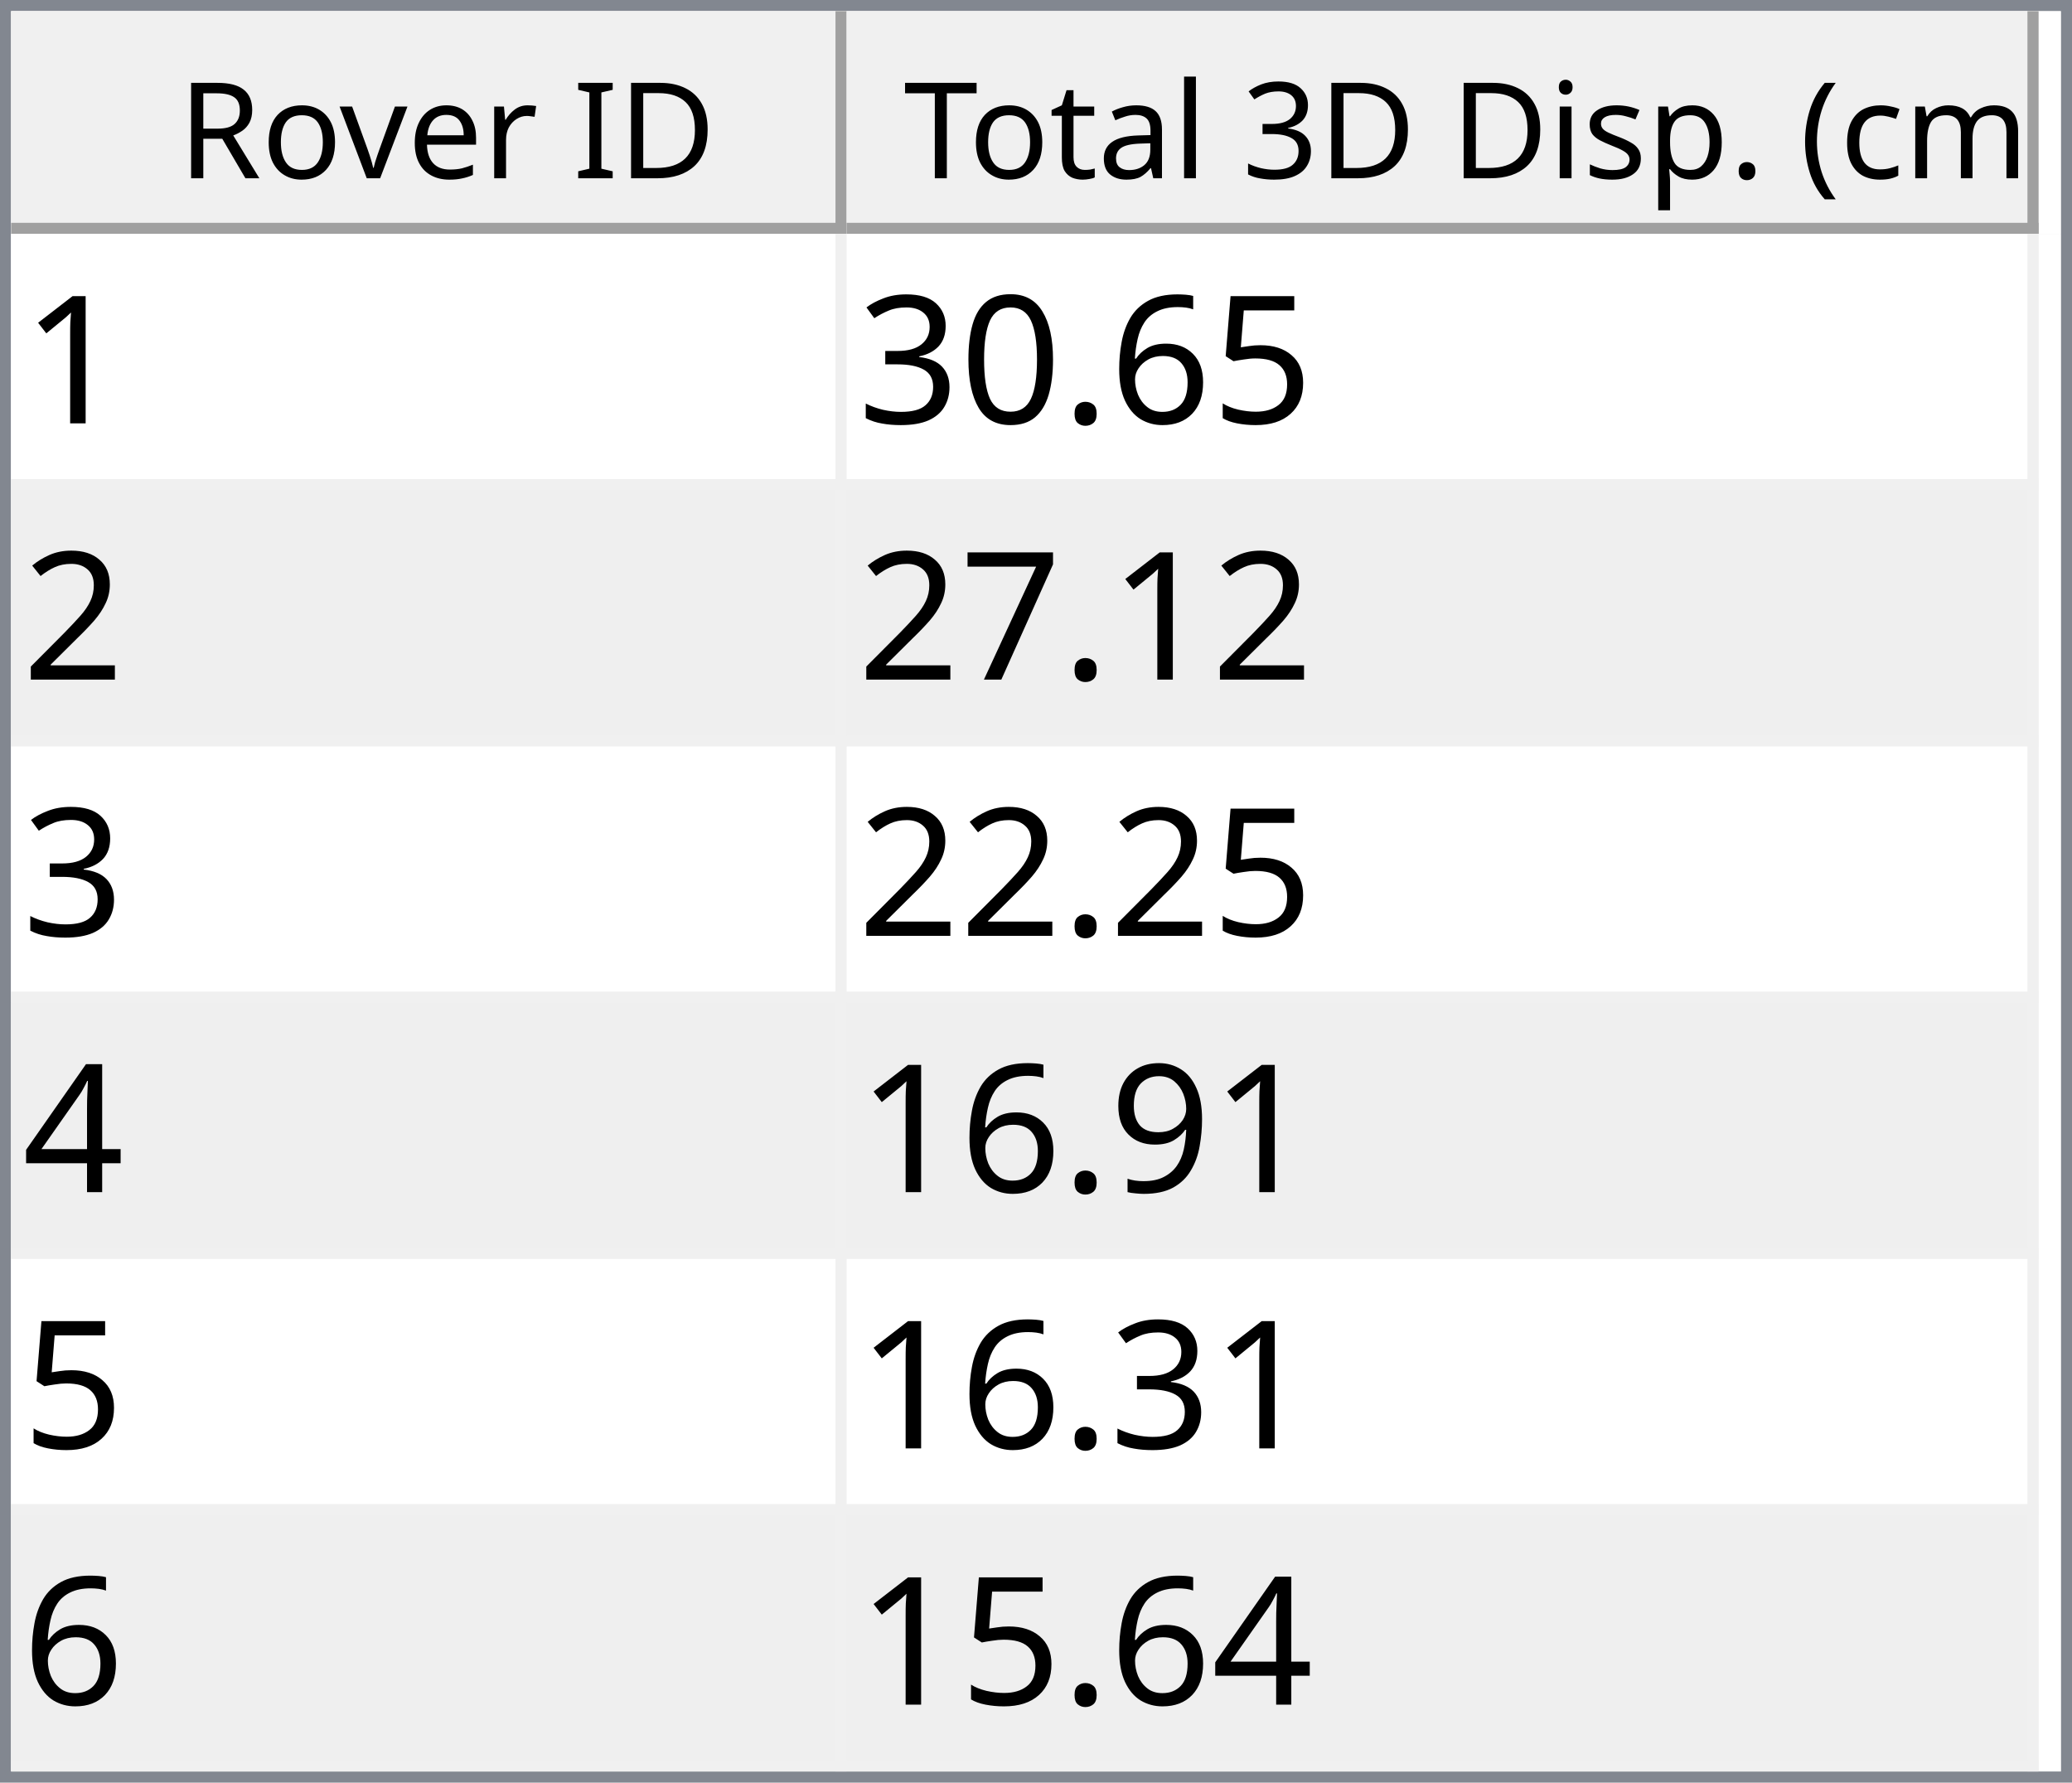
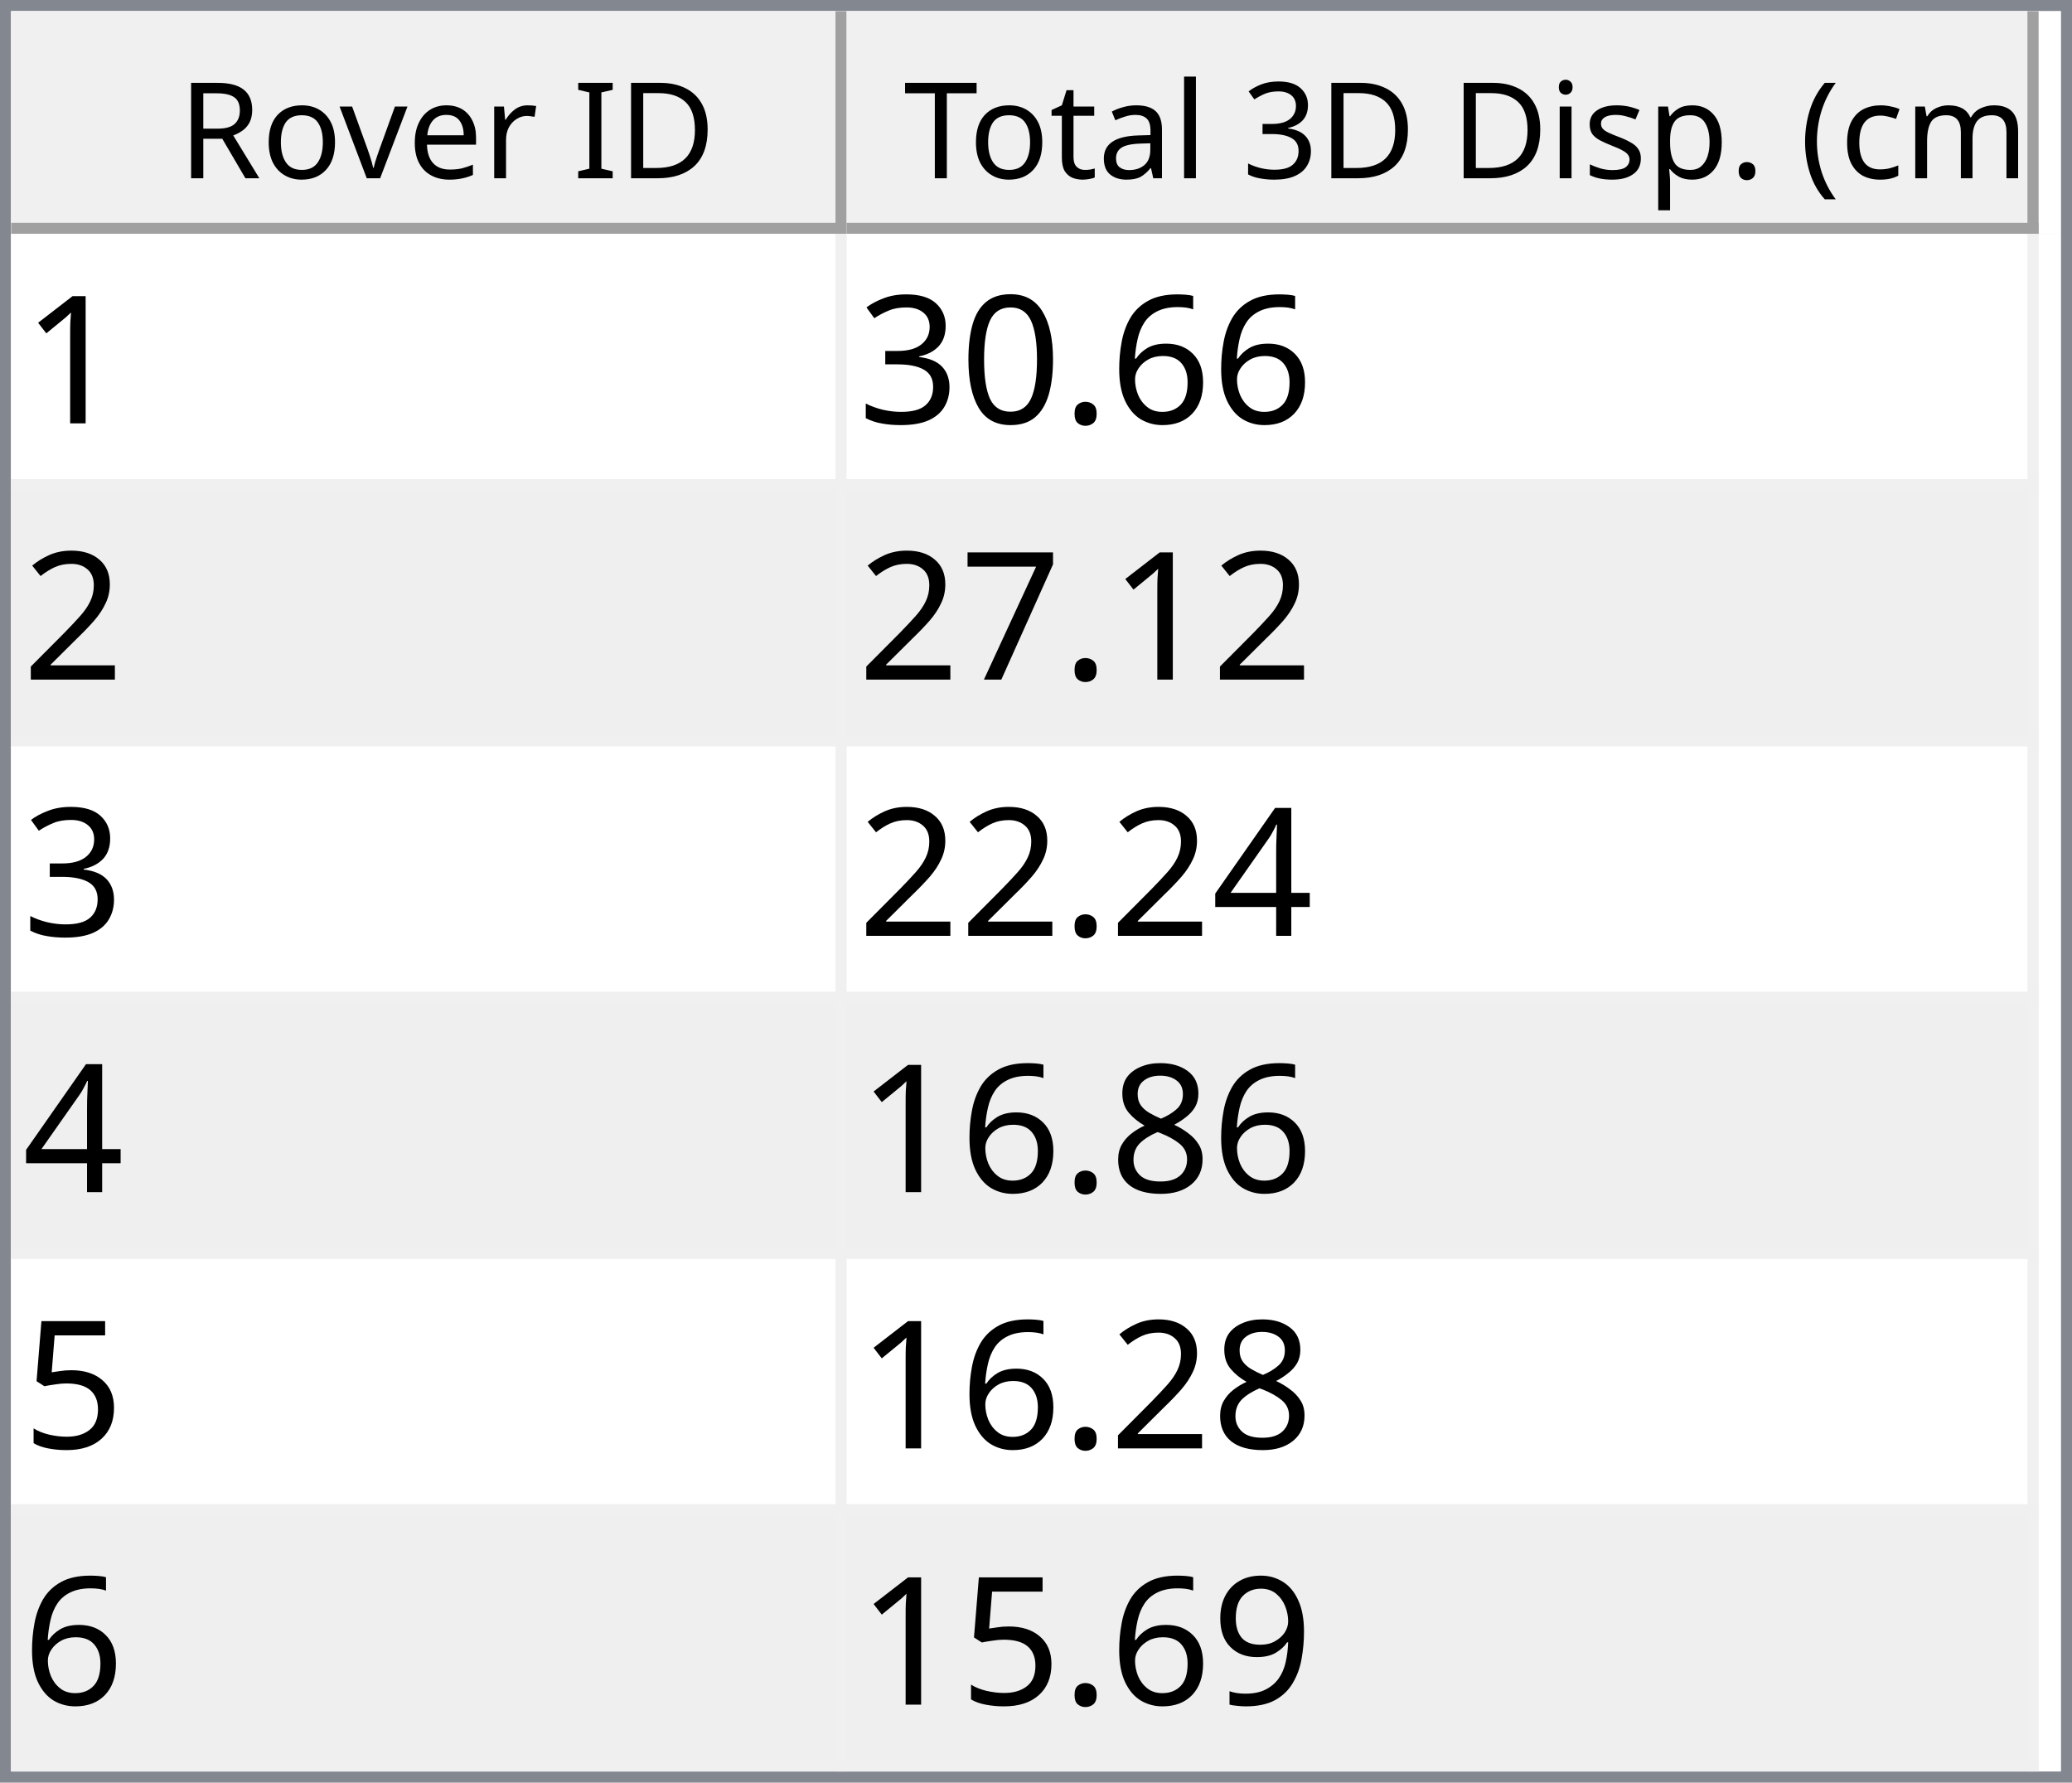
<svg xmlns="http://www.w3.org/2000/svg" style="fill-opacity:1; color-rendering:auto; color-interpolation:auto; text-rendering:auto; stroke:black; stroke-linecap:square; stroke-miterlimit:10; shape-rendering:auto; stroke-opacity:1; fill:black; stroke-dasharray:none; font-weight:normal; stroke-width:1; font-family:'Dialog'; font-style:normal; stroke-linejoin:miter; font-size:12px; stroke-dashoffset:0; image-rendering:auto;" width="186" height="160">
  <defs id="genericDefs" />
  <g>
    <defs id="defs1">
      <clipPath clipPathUnits="userSpaceOnUse" id="clipPath1">
        <path d="M0 0 L186 0 L186 160 L0 160 L0 0 Z" />
      </clipPath>
      <clipPath clipPathUnits="userSpaceOnUse" id="clipPath2">
        <path d="M0 0 L0 160 L186 160 L186 0 Z" />
      </clipPath>
      <clipPath clipPathUnits="userSpaceOnUse" id="clipPath3">
        <path d="M0 0 L0 20 L184 20 L184 0 Z" />
      </clipPath>
      <clipPath clipPathUnits="userSpaceOnUse" id="clipPath4">
        <path d="M0 0 L0 20 L75 20 L75 0 Z" />
      </clipPath>
      <clipPath clipPathUnits="userSpaceOnUse" id="clipPath5">
        <path d="M1 1 L1 19 L74 19 L74 1 Z" />
      </clipPath>
      <clipPath clipPathUnits="userSpaceOnUse" id="clipPath6">
        <path d="M0 0 L0 18 L73 18 L73 0 Z" />
      </clipPath>
      <clipPath clipPathUnits="userSpaceOnUse" id="clipPath7">
        <path d="M-0.5 -0.5 L-0.5 19.5 L74.5 19.5 L74.5 -0.5 Z" />
      </clipPath>
      <clipPath clipPathUnits="userSpaceOnUse" id="clipPath8">
        <path d="M0 0 L0 20 L107 20 L107 0 Z" />
      </clipPath>
      <clipPath clipPathUnits="userSpaceOnUse" id="clipPath9">
        <path d="M1 1 L1 19 L106 19 L106 1 Z" />
      </clipPath>
      <clipPath clipPathUnits="userSpaceOnUse" id="clipPath10">
        <path d="M0 0 L0 18 L105 18 L105 0 Z" />
      </clipPath>
      <clipPath clipPathUnits="userSpaceOnUse" id="clipPath11">
        <path d="M-0.5 -0.5 L-0.5 19.5 L106.5 19.5 L106.5 -0.5 Z" />
      </clipPath>
      <clipPath clipPathUnits="userSpaceOnUse" id="clipPath12">
        <path d="M0 0 L0 138 L184 138 L184 0 Z" />
      </clipPath>
      <clipPath clipPathUnits="userSpaceOnUse" id="clipPath13">
        <path d="M0 0 L0 138 L182 138 L182 0 Z" />
      </clipPath>
      <clipPath clipPathUnits="userSpaceOnUse" id="clipPath14">
        <path d="M-0.5 -0.5 L-0.5 137.5 L181.5 137.5 L181.5 -0.5 Z" />
      </clipPath>
      <clipPath clipPathUnits="userSpaceOnUse" id="clipPath15">
        <path d="M0 0 L0 22 L74 22 L74 0 Z" />
      </clipPath>
      <clipPath clipPathUnits="userSpaceOnUse" id="clipPath16">
        <path d="M0 0 L0 22 L106 22 L106 0 Z" />
      </clipPath>
      <font horiz-adv-x="64.551" id="font1">
        <font-face ascent="107.91" descent="25.098" units-per-em="100" style="font-style:normal; font-family:Segoe UI; font-weight:normal;" />
        <missing-glyph horiz-adv-x="64.551" d="M8.109 0 L8.109 68.266 L56.453 68.266 L56.453 0 L8.109 0 ZM15.328 7.234 L49.219 7.234 L49.219 61.031 L15.328 61.031 L15.328 7.234 Z" />
        <glyph unicode="D" horiz-adv-x="70.117" d="M9.188 0 L9.188 70.016 L28.516 70.016 Q65.531 70.016 65.531 35.891 Q65.531 19.672 55.25 9.836 Q44.969 0 27.734 0 L9.188 0 ZM17.391 62.594 L17.391 7.422 L27.828 7.422 Q41.609 7.422 49.273 14.797 Q56.938 22.172 56.938 35.688 Q56.938 62.594 28.328 62.594 L17.391 62.594 Z" />
        <glyph unicode="I" horiz-adv-x="26.611" d="M17.391 0 L9.188 0 L9.188 70.016 L17.391 70.016 L17.391 0 Z" />
        <glyph unicode=" " horiz-adv-x="27.393" d="" />
        <glyph unicode="r" horiz-adv-x="34.766" d="M34.188 41.891 Q32.078 43.5 28.125 43.5 Q23 43.5 19.555 38.672 Q16.109 33.844 16.109 25.484 L16.109 0 L8.109 0 L8.109 50 L16.109 50 L16.109 39.703 L16.312 39.703 Q18.016 44.969 21.531 47.922 Q25.047 50.875 29.391 50.875 Q32.516 50.875 34.188 50.203 L34.188 41.891 Z" />
        <glyph unicode="e" horiz-adv-x="52.295" d="M48.297 23 L12.984 23 Q13.188 14.656 17.484 10.109 Q21.781 5.562 29.297 5.562 Q37.75 5.562 44.828 11.141 L44.828 3.609 Q38.234 -1.172 27.391 -1.172 Q16.797 -1.172 10.742 5.641 Q4.688 12.453 4.688 24.812 Q4.688 36.469 11.305 43.82 Q17.922 51.172 27.734 51.172 Q37.547 51.172 42.922 44.828 Q48.297 38.484 48.297 27.203 L48.297 23 ZM40.094 29.781 Q40.047 36.719 36.75 40.578 Q33.453 44.438 27.594 44.438 Q21.922 44.438 17.969 40.383 Q14.016 36.328 13.094 29.781 L40.094 29.781 Z" />
        <glyph unicode="v" horiz-adv-x="47.9" d="M47.406 50 L27.484 0 L19.625 0 L0.688 50 L9.469 50 L22.172 13.672 Q23.578 9.672 23.922 6.688 L24.125 6.688 Q24.609 10.453 25.688 13.484 L38.969 50 L47.406 50 Z" />
        <glyph unicode="o" horiz-adv-x="58.594" d="M29 -1.172 Q17.922 -1.172 11.305 5.836 Q4.688 12.844 4.688 24.422 Q4.688 37.016 11.57 44.094 Q18.453 51.172 30.172 51.172 Q41.359 51.172 47.633 44.289 Q53.906 37.406 53.906 25.203 Q53.906 13.234 47.141 6.031 Q40.375 -1.172 29 -1.172 ZM29.594 44.438 Q21.875 44.438 17.383 39.188 Q12.891 33.938 12.891 24.703 Q12.891 15.828 17.43 10.695 Q21.969 5.562 29.594 5.562 Q37.359 5.562 41.531 10.594 Q45.703 15.625 45.703 24.906 Q45.703 34.281 41.531 39.359 Q37.359 44.438 29.594 44.438 Z" />
        <glyph unicode="R" horiz-adv-x="59.814" d="M59.375 0 L49.609 0 L37.891 19.625 Q36.281 22.359 34.766 24.289 Q33.25 26.219 31.664 27.438 Q30.078 28.656 28.25 29.219 Q26.422 29.781 24.125 29.781 L17.391 29.781 L17.391 0 L9.188 0 L9.188 70.016 L30.078 70.016 Q34.672 70.016 38.555 68.867 Q42.438 67.719 45.289 65.375 Q48.141 63.031 49.758 59.547 Q51.375 56.062 51.375 51.375 Q51.375 47.703 50.273 44.656 Q49.172 41.609 47.148 39.211 Q45.125 36.812 42.266 35.133 Q39.406 33.453 35.844 32.516 L35.844 32.328 Q37.594 31.547 38.891 30.547 Q40.188 29.547 41.359 28.18 Q42.531 26.812 43.68 25.078 Q44.828 23.344 46.234 21.047 L59.375 0 ZM17.391 62.594 L17.391 37.203 L28.516 37.203 Q31.594 37.203 34.203 38.133 Q36.812 39.062 38.719 40.797 Q40.625 42.531 41.703 45.047 Q42.781 47.562 42.781 50.688 Q42.781 56.297 39.141 59.445 Q35.5 62.594 28.609 62.594 L17.391 62.594 Z" />
        <glyph unicode=")" horiz-adv-x="30.176" d="M8.297 -15.922 L1.172 -15.922 Q16.406 2.344 16.406 26.812 Q16.406 51.469 1.078 70.016 L8.297 70.016 Q23.531 52.156 23.531 26.703 Q23.531 1.375 8.297 -15.922 Z" />
        <glyph unicode="m" horiz-adv-x="86.133" d="M79.109 0 L71.094 0 L71.094 28.719 Q71.094 37.016 68.531 40.727 Q65.969 44.438 59.906 44.438 Q54.781 44.438 51.195 39.75 Q47.609 35.062 47.609 28.516 L47.609 0 L39.594 0 L39.594 29.688 Q39.594 44.438 28.219 44.438 Q22.953 44.438 19.531 40.016 Q16.109 35.594 16.109 28.516 L16.109 0 L8.109 0 L8.109 50 L16.109 50 L16.109 42.094 L16.312 42.094 Q21.625 51.172 31.844 51.172 Q36.969 51.172 40.773 48.312 Q44.578 45.453 46 40.828 Q51.562 51.172 62.594 51.172 Q79.109 51.172 79.109 30.812 L79.109 0 Z" />
        <glyph unicode="c" horiz-adv-x="46.191" d="M42.188 2.297 Q36.422 -1.172 28.516 -1.172 Q17.828 -1.172 11.258 5.789 Q4.688 12.75 4.688 23.828 Q4.688 36.188 11.766 43.68 Q18.844 51.172 30.672 51.172 Q37.25 51.172 42.281 48.734 L42.281 40.531 Q36.719 44.438 30.375 44.438 Q22.703 44.438 17.797 38.945 Q12.891 33.453 12.891 24.516 Q12.891 15.719 17.508 10.641 Q22.125 5.562 29.891 5.562 Q36.422 5.562 42.188 9.906 L42.188 2.297 Z" />
        <glyph unicode="(" horiz-adv-x="30.176" d="M29.109 -15.922 L21.969 -15.922 Q6.844 1.375 6.844 26.703 Q6.844 52.156 21.969 70.016 L29.203 70.016 Q13.875 51.469 13.875 26.812 Q13.875 2.344 29.109 -15.922 Z" />
        <glyph unicode="." horiz-adv-x="21.68" d="M10.891 -1.078 Q8.641 -1.078 7.055 0.539 Q5.469 2.156 5.469 4.391 Q5.469 6.641 7.055 8.273 Q8.641 9.906 10.891 9.906 Q13.188 9.906 14.797 8.273 Q16.406 6.641 16.406 4.391 Q16.406 2.156 14.797 0.539 Q13.188 -1.078 10.891 -1.078 Z" />
        <glyph unicode="p" horiz-adv-x="58.789" d="M16.312 7.234 L16.109 7.234 L16.109 -23 L8.109 -23 L8.109 50 L16.109 50 L16.109 41.219 L16.312 41.219 Q22.219 51.172 33.594 51.172 Q43.266 51.172 48.688 44.461 Q54.109 37.75 54.109 26.469 Q54.109 13.922 48 6.375 Q41.891 -1.172 31.297 -1.172 Q21.578 -1.172 16.312 7.234 ZM16.109 27.391 L16.109 20.406 Q16.109 14.203 20.141 9.883 Q24.172 5.562 30.375 5.562 Q37.641 5.562 41.773 11.133 Q45.906 16.703 45.906 26.609 Q45.906 34.969 42.047 39.703 Q38.188 44.438 31.594 44.438 Q24.609 44.438 20.359 39.578 Q16.109 34.719 16.109 27.391 Z" />
        <glyph unicode="s" horiz-adv-x="42.432" d="M5.078 1.812 L5.078 10.406 Q11.625 5.562 19.484 5.562 Q30.031 5.562 30.031 12.594 Q30.031 14.594 29.125 15.992 Q28.219 17.391 26.68 18.461 Q25.141 19.531 23.07 20.383 Q21 21.234 18.609 22.172 Q15.281 23.484 12.766 24.828 Q10.25 26.172 8.57 27.859 Q6.891 29.547 6.031 31.695 Q5.172 33.844 5.172 36.719 Q5.172 40.234 6.789 42.945 Q8.406 45.656 11.086 47.484 Q13.766 49.312 17.211 50.242 Q20.656 51.172 24.312 51.172 Q30.812 51.172 35.938 48.922 L35.938 40.828 Q30.422 44.438 23.25 44.438 Q21 44.438 19.195 43.922 Q17.391 43.406 16.094 42.477 Q14.797 41.547 14.086 40.258 Q13.375 38.969 13.375 37.406 Q13.375 35.453 14.086 34.133 Q14.797 32.812 16.164 31.789 Q17.531 30.766 19.484 29.938 Q21.438 29.109 23.922 28.125 Q27.25 26.859 29.883 25.516 Q32.516 24.172 34.375 22.484 Q36.234 20.797 37.234 18.602 Q38.234 16.406 38.234 13.375 Q38.234 9.672 36.602 6.938 Q34.969 4.203 32.234 2.398 Q29.5 0.594 25.93 -0.289 Q22.359 -1.172 18.453 -1.172 Q10.75 -1.172 5.078 1.812 Z" />
        <glyph unicode="i" horiz-adv-x="24.219" d="M12.203 62.703 Q10.062 62.703 8.547 64.164 Q7.031 65.625 7.031 67.875 Q7.031 70.125 8.547 71.609 Q10.062 73.094 12.203 73.094 Q14.406 73.094 15.945 71.609 Q17.484 70.125 17.484 67.875 Q17.484 65.719 15.945 64.211 Q14.406 62.703 12.203 62.703 ZM16.109 0 L8.109 0 L8.109 50 L16.109 50 L16.109 0 Z" />
        <glyph unicode="3" horiz-adv-x="53.906" d="M46.531 19.828 Q46.531 15.094 44.75 11.211 Q42.969 7.328 39.719 4.57 Q36.469 1.812 31.93 0.297 Q27.391 -1.219 21.922 -1.219 Q11.922 -1.219 6 2.594 L6 11.188 Q13.094 5.609 22.219 5.609 Q25.875 5.609 28.828 6.539 Q31.781 7.469 33.906 9.227 Q36.031 10.984 37.18 13.477 Q38.328 15.969 38.328 19.094 Q38.328 32.812 18.797 32.812 L12.984 32.812 L12.984 39.594 L18.5 39.594 Q35.797 39.594 35.797 52.484 Q35.797 64.406 22.609 64.406 Q15.188 64.406 8.688 59.422 L8.688 67.188 Q15.375 71.188 24.609 71.188 Q29 71.188 32.57 69.969 Q36.141 68.75 38.68 66.555 Q41.219 64.359 42.609 61.281 Q44 58.203 44 54.5 Q44 40.672 30.031 36.719 L30.031 36.531 Q33.594 36.141 36.625 34.797 Q39.656 33.453 41.852 31.305 Q44.047 29.156 45.289 26.25 Q46.531 23.344 46.531 19.828 Z" />
        <glyph unicode="l" horiz-adv-x="24.219" d="M16.109 0 L8.109 0 L8.109 74.031 L16.109 74.031 L16.109 0 Z" />
        <glyph unicode="a" horiz-adv-x="50.879" d="M43.891 0 L35.891 0 L35.891 7.812 L35.688 7.812 Q30.469 -1.172 20.312 -1.172 Q12.844 -1.172 8.617 2.781 Q4.391 6.734 4.391 13.281 Q4.391 27.297 20.906 29.594 L35.891 31.688 Q35.891 44.438 25.594 44.438 Q16.547 44.438 9.281 38.281 L9.281 46.484 Q16.656 51.172 26.266 51.172 Q43.891 51.172 43.891 32.516 L43.891 0 ZM35.891 25.297 L23.828 23.641 Q18.266 22.859 15.43 20.875 Q12.594 18.891 12.594 13.875 Q12.594 10.203 15.211 7.883 Q17.828 5.562 22.172 5.562 Q28.125 5.562 32.008 9.742 Q35.891 13.922 35.891 20.312 L35.891 25.297 Z" />
        <glyph unicode="t" horiz-adv-x="33.887" d="M31.297 0.484 Q28.469 -1.078 23.828 -1.078 Q10.688 -1.078 10.688 13.578 L10.688 43.172 L2.094 43.172 L2.094 50 L10.688 50 L10.688 62.203 L18.703 64.797 L18.703 50 L31.297 50 L31.297 43.172 L18.703 43.172 L18.703 14.984 Q18.703 9.969 20.414 7.82 Q22.125 5.672 26.078 5.672 Q29.109 5.672 31.297 7.328 L31.297 0.484 Z" />
        <glyph unicode="T" horiz-adv-x="52.393" d="M50.594 62.594 L30.375 62.594 L30.375 0 L22.172 0 L22.172 62.594 L2 62.594 L2 70.016 L50.594 70.016 L50.594 62.594 Z" />
      </font>
      <font horiz-adv-x="75.0" id="font2">
        <font-face ascent="100.537" descent="21.973" units-per-em="100" style="font-style:normal; font-family:sans-serif; font-weight:normal;" />
        <missing-glyph horiz-adv-x="75.0" d="M12.5 0 L12.5 62.5 L62.5 62.5 L62.5 0 L12.5 0 ZM14.062 1.562 L60.938 1.562 L60.938 60.938 L14.062 60.938 L14.062 1.562 Z" />
        <glyph unicode="1" horiz-adv-x="55.615" d="M37.25 0 L28.469 0 L28.469 56 Q25.297 52.984 20.141 49.953 Q14.984 46.922 10.891 45.406 L10.891 53.906 Q18.266 57.375 23.781 62.305 Q29.297 67.234 31.594 71.875 L37.25 71.875 L37.25 0 Z" />
-         <glyph unicode="5" horiz-adv-x="55.615" d="M4.156 18.75 L13.375 19.531 Q14.406 12.797 18.141 9.398 Q21.875 6 27.156 6 Q33.5 6 37.891 10.789 Q42.281 15.578 42.281 23.484 Q42.281 31 38.062 35.352 Q33.844 39.703 27 39.703 Q22.75 39.703 19.336 37.773 Q15.922 35.844 13.969 32.766 L5.719 33.844 L12.641 70.609 L48.25 70.609 L48.25 62.203 L19.672 62.203 L15.828 42.969 Q22.266 47.469 29.344 47.469 Q38.719 47.469 45.164 40.969 Q51.609 34.469 51.609 24.266 Q51.609 14.547 45.953 7.469 Q39.062 -1.219 27.156 -1.219 Q17.391 -1.219 11.211 4.25 Q5.031 9.719 4.156 18.75 Z" />
        <glyph unicode="6" horiz-adv-x="55.615" d="M49.75 54.047 L41.016 53.375 Q39.844 58.547 37.703 60.891 Q34.125 64.656 28.906 64.656 Q24.703 64.656 21.531 62.312 Q17.391 59.281 14.992 53.469 Q12.594 47.656 12.5 36.922 Q15.672 41.75 20.266 44.094 Q24.859 46.438 29.891 46.438 Q38.672 46.438 44.852 39.969 Q51.031 33.5 51.031 23.25 Q51.031 16.5 48.125 10.719 Q45.219 4.938 40.141 1.859 Q35.062 -1.219 28.609 -1.219 Q17.625 -1.219 10.695 6.859 Q3.766 14.938 3.766 33.5 Q3.766 54.25 11.422 63.672 Q18.109 71.875 29.438 71.875 Q37.891 71.875 43.289 67.141 Q48.688 62.406 49.75 54.047 ZM13.875 23.188 Q13.875 18.656 15.797 14.508 Q17.719 10.359 21.188 8.18 Q24.656 6 28.469 6 Q34.031 6 38.039 10.492 Q42.047 14.984 42.047 22.703 Q42.047 30.125 38.086 34.398 Q34.125 38.672 28.125 38.672 Q22.172 38.672 18.023 34.398 Q13.875 30.125 13.875 23.188 Z" />
        <glyph unicode="." horiz-adv-x="27.783" d="M9.078 0 L9.078 10.016 L19.094 10.016 L19.094 0 L9.078 0 Z" />
        <glyph unicode="0" horiz-adv-x="55.615" d="M4.156 35.297 Q4.156 48 6.766 55.742 Q9.375 63.484 14.523 67.68 Q19.672 71.875 27.484 71.875 Q33.25 71.875 37.594 69.555 Q41.938 67.234 44.773 62.867 Q47.609 58.5 49.219 52.227 Q50.828 45.953 50.828 35.297 Q50.828 22.703 48.242 14.969 Q45.656 7.234 40.508 3.008 Q35.359 -1.219 27.484 -1.219 Q17.141 -1.219 11.234 6.203 Q4.156 15.141 4.156 35.297 ZM13.188 35.297 Q13.188 17.672 17.312 11.836 Q21.438 6 27.484 6 Q33.547 6 37.672 11.859 Q41.797 17.719 41.797 35.297 Q41.797 52.984 37.672 58.789 Q33.547 64.594 27.391 64.594 Q21.344 64.594 17.719 59.469 Q13.188 52.938 13.188 35.297 Z" />
        <glyph unicode="3" horiz-adv-x="55.615" d="M4.203 18.891 L12.984 20.062 Q14.5 12.594 18.141 9.297 Q21.781 6 27 6 Q33.203 6 37.477 10.297 Q41.75 14.594 41.75 20.953 Q41.75 27 37.797 30.93 Q33.844 34.859 27.734 34.859 Q25.25 34.859 21.531 33.891 L22.516 41.609 Q23.391 41.5 23.922 41.5 Q29.547 41.5 34.039 44.43 Q38.531 47.359 38.531 53.469 Q38.531 58.297 35.258 61.477 Q31.984 64.656 26.812 64.656 Q21.688 64.656 18.266 61.43 Q14.844 58.203 13.875 51.766 L5.078 53.328 Q6.688 62.156 12.398 67.016 Q18.109 71.875 26.609 71.875 Q32.469 71.875 37.398 69.359 Q42.328 66.844 44.945 62.5 Q47.562 58.156 47.562 53.266 Q47.562 48.641 45.07 44.828 Q42.578 41.016 37.703 38.766 Q44.047 37.312 47.562 32.695 Q51.078 28.078 51.078 21.141 Q51.078 11.766 44.242 5.25 Q37.406 -1.266 26.953 -1.266 Q17.531 -1.266 11.305 4.352 Q5.078 9.969 4.203 18.891 Z" />
        <glyph unicode="2" horiz-adv-x="55.615" d="M50.344 8.453 L50.344 0 L3.031 0 Q2.938 3.172 4.047 6.109 Q5.859 10.938 9.836 15.625 Q13.812 20.312 21.344 26.469 Q33.016 36.031 37.117 41.625 Q41.219 47.219 41.219 52.203 Q41.219 57.422 37.477 61.008 Q33.734 64.594 27.734 64.594 Q21.391 64.594 17.578 60.789 Q13.766 56.984 13.719 50.25 L4.688 51.172 Q5.609 61.281 11.664 66.578 Q17.719 71.875 27.938 71.875 Q38.234 71.875 44.242 66.164 Q50.25 60.453 50.25 52 Q50.25 47.703 48.492 43.555 Q46.734 39.406 42.656 34.812 Q38.578 30.219 29.109 22.219 Q21.188 15.578 18.945 13.211 Q16.703 10.844 15.234 8.453 L50.344 8.453 Z" />
        <glyph unicode="7" horiz-adv-x="55.615" d="M4.734 62.203 L4.734 70.656 L51.078 70.656 L51.078 63.812 Q44.234 56.547 37.523 44.484 Q30.812 32.422 27.156 19.672 Q24.516 10.688 23.781 0 L14.75 0 Q14.891 8.453 18.062 20.414 Q21.234 32.375 27.172 43.484 Q33.109 54.594 39.797 62.203 L4.734 62.203 Z" />
        <glyph unicode="4" horiz-adv-x="55.615" d="M32.328 0 L32.328 17.141 L1.266 17.141 L1.266 25.203 L33.938 71.578 L41.109 71.578 L41.109 25.203 L50.781 25.203 L50.781 17.141 L41.109 17.141 L41.109 0 L32.328 0 ZM32.328 25.203 L32.328 57.469 L9.906 25.203 L32.328 25.203 Z" />
+         <glyph unicode="8" horiz-adv-x="55.615" d="M17.672 38.812 Q12.203 40.828 9.57 44.539 Q6.938 48.25 6.938 53.422 Q6.938 61.234 12.555 66.555 Q18.172 71.875 27.484 71.875 Q36.859 71.875 42.578 66.43 Q48.297 60.984 48.297 53.172 Q48.297 48.188 45.68 44.508 Q43.062 40.828 37.75 38.812 Q44.344 36.672 47.781 31.883 Q51.219 27.094 51.219 20.453 Q51.219 11.281 44.727 5.031 Q38.234 -1.219 27.641 -1.219 Q17.047 -1.219 10.547 5.055 Q4.047 11.328 4.047 20.703 Q4.047 27.688 7.594 32.398 Q11.141 37.109 17.672 38.812 ZM15.922 53.719 Q15.922 48.641 19.195 45.414 Q22.469 42.188 27.688 42.188 Q32.766 42.188 36.016 45.383 Q39.266 48.578 39.266 53.219 Q39.266 58.062 35.914 61.359 Q32.562 64.656 27.594 64.656 Q22.562 64.656 19.242 61.43 Q15.922 58.203 15.922 53.719 ZM13.094 20.656 Q13.094 16.891 14.875 13.375 Q16.656 9.859 20.172 7.93 Q23.688 6 27.734 6 Q34.031 6 38.133 10.055 Q42.234 14.109 42.234 20.359 Q42.234 26.703 38.016 30.859 Q33.797 35.016 27.438 35.016 Q21.234 35.016 17.164 30.914 Q13.094 26.812 13.094 20.656 Z" />
+         <glyph unicode="5" horiz-adv-x="55.615" d="M4.156 18.75 L13.375 19.531 Q14.406 12.797 18.141 9.398 Q21.875 6 27.156 6 Q33.5 6 37.891 10.789 Q42.281 15.578 42.281 23.484 Q42.281 31 38.062 35.352 Q33.844 39.703 27 39.703 Q22.75 39.703 19.336 37.773 Q15.922 35.844 13.969 32.766 L5.719 33.844 L12.641 70.609 L48.25 70.609 L48.25 62.203 L19.672 62.203 L15.828 42.969 Q22.266 47.469 29.344 47.469 Q38.719 47.469 45.164 40.969 Q51.609 34.469 51.609 24.266 Q51.609 14.547 45.953 7.469 Q39.062 -1.219 27.156 -1.219 Q17.391 -1.219 11.211 4.25 Q5.031 9.719 4.156 18.75 Z" />
        <glyph unicode="9" horiz-adv-x="55.615" d="M5.469 16.547 L13.922 17.328 Q14.984 11.375 18.016 8.688 Q21.047 6 25.781 6 Q29.828 6 32.883 7.859 Q35.938 9.719 37.891 12.82 Q39.844 15.922 41.164 21.195 Q42.484 26.469 42.484 31.938 Q42.484 32.516 42.438 33.688 Q39.797 29.5 35.234 26.883 Q30.672 24.266 25.344 24.266 Q16.453 24.266 10.305 30.711 Q4.156 37.156 4.156 47.703 Q4.156 58.594 10.578 65.234 Q17 71.875 26.656 71.875 Q33.641 71.875 39.43 68.117 Q45.219 64.359 48.219 57.398 Q51.219 50.438 51.219 37.25 Q51.219 23.531 48.242 15.406 Q45.266 7.281 39.383 3.031 Q33.5 -1.219 25.594 -1.219 Q17.188 -1.219 11.867 3.445 Q6.547 8.109 5.469 16.547 ZM41.453 48.141 Q41.453 55.719 37.43 60.156 Q33.406 64.594 27.734 64.594 Q21.875 64.594 17.531 59.812 Q13.188 55.031 13.188 47.406 Q13.188 40.578 17.312 36.305 Q21.438 32.031 27.484 32.031 Q33.594 32.031 37.523 36.305 Q41.453 40.578 41.453 48.141 Z" />
      </font>
    </defs>
    <g style="fill:white; stroke:white;">
      <rect x="0" y="0" width="186" style="clip-path:url(#clipPath1); stroke:none;" height="160" />
    </g>
    <g style="fill:white; text-rendering:optimizeSpeed; color-rendering:optimizeSpeed; image-rendering:optimizeSpeed; shape-rendering:crispEdges; stroke:white; color-interpolation:sRGB;">
      <rect x="0" width="186" height="160" y="0" style="stroke:none;" />
      <path style="stroke:none;" d="M0 160 L186 160 L186 0 L0 0 Z" />
    </g>
    <g style="fill:rgb(240,240,240); font-family:'Segoe UI'; stroke:rgb(240,240,240);">
      <rect x="0" y="0" width="186" style="clip-path:url(#clipPath2); stroke:none;" height="160" />
    </g>
    <g style="fill:rgb(130,135,144); font-family:'Segoe UI'; stroke:rgb(130,135,144);">
      <path d="M0 0 L186 0 L186 160 L0 160 L0 0 ZM1 1 L185 1 L185 159 L1 159 L1 1 Z" style="fill-rule:evenodd; clip-path:url(#clipPath2); stroke:none;" />
    </g>
    <g style="fill:white; font-family:'Segoe UI'; stroke:white;" transform="translate(1,1)">
      <rect x="0" y="0" width="184" style="clip-path:url(#clipPath3); stroke:none;" height="20" />
    </g>
    <g style="fill:rgb(240,240,240); font-family:'Segoe UI'; stroke:rgb(240,240,240);" transform="translate(1,1)">
      <rect x="0" y="0" width="75" style="clip-path:url(#clipPath4); stroke:none;" height="20" />
    </g>
    <g style="font-family:'Segoe UI';" transform="translate(2,2)">
      <text x="14" xml:space="preserve" y="14" style="clip-path:url(#clipPath6); stroke:none;">Rover ID</text>
    </g>
    <g style="fill:rgb(160,160,160); font-family:'Segoe UI'; stroke:rgb(160,160,160); stroke-linejoin:bevel;" transform="translate(1.5,1.5)">
      <line x1="74" x2="74" y1="0" style="fill:none; clip-path:url(#clipPath7);" y2="19" />
    </g>
    <g style="fill:rgb(160,160,160); font-family:'Segoe UI'; stroke:rgb(160,160,160); stroke-linejoin:bevel;" transform="matrix(1,0,0,1,1,1) translate(0.5,0.5)">
      <line x1="0" x2="74" y1="19" style="fill:none; clip-path:url(#clipPath7);" y2="19" />
    </g>
    <g style="fill:rgb(240,240,240); font-family:'Segoe UI'; stroke:rgb(240,240,240);" transform="translate(76,1)">
      <rect x="0" y="0" width="107" style="clip-path:url(#clipPath8); stroke:none;" height="20" />
    </g>
    <g style="font-family:'Segoe UI';" transform="translate(77,2)">
      <text x="1" xml:space="preserve" y="14" style="clip-path:url(#clipPath10); stroke:none;"> Total 3D Disp. (cm)</text>
    </g>
    <g style="fill:rgb(160,160,160); font-family:'Segoe UI'; stroke:rgb(160,160,160); stroke-linejoin:bevel;" transform="translate(76.5,1.5)">
      <line x1="106" x2="106" y1="0" style="fill:none; clip-path:url(#clipPath11);" y2="19" />
    </g>
    <g style="fill:rgb(160,160,160); font-family:'Segoe UI'; stroke:rgb(160,160,160); stroke-linejoin:bevel;" transform="matrix(1,0,0,1,76,1) translate(0.5,0.5)">
      <line x1="0" x2="106" y1="19" style="fill:none; clip-path:url(#clipPath11);" y2="19" />
    </g>
    <g style="fill:white; font-family:'Segoe UI'; stroke:white;" transform="translate(1,21)">
      <rect x="0" y="0" width="184" style="clip-path:url(#clipPath12); stroke:none;" height="138" />
    </g>
    <g style="fill:rgb(240,240,240); font-size:16px; font-family:sans-serif; stroke:rgb(240,240,240);" transform="translate(1,21)">
      <rect x="0" y="0" width="182" style="clip-path:url(#clipPath13); stroke:none;" height="138" />
      <line transform="translate(0.5,0.5)" x1="0" x2="181" y1="22" style="clip-path:url(#clipPath14); fill:none; stroke-linejoin:bevel;" y2="22" />
    </g>
    <g transform="matrix(1,0,0,1,1,21) translate(0.5,0.5)" style="fill:rgb(240,240,240); font-size:16px; font-family:sans-serif; stroke:rgb(240,240,240); stroke-linejoin:bevel;">
      <line x1="0" x2="181" y1="45" style="fill:none; clip-path:url(#clipPath14);" y2="45" />
    </g>
    <g transform="matrix(1,0,0,1,1,21) translate(0.5,0.5)" style="fill:rgb(240,240,240); font-size:16px; font-family:sans-serif; stroke:rgb(240,240,240); stroke-linejoin:bevel;">
      <line x1="0" x2="181" y1="68" style="fill:none; clip-path:url(#clipPath14);" y2="68" />
    </g>
    <g transform="matrix(1,0,0,1,1,21) translate(0.5,0.5)" style="fill:rgb(240,240,240); font-size:16px; font-family:sans-serif; stroke:rgb(240,240,240); stroke-linejoin:bevel;">
      <line x1="0" x2="181" y1="91" style="fill:none; clip-path:url(#clipPath14);" y2="91" />
    </g>
    <g transform="matrix(1,0,0,1,1,21) translate(0.5,0.5)" style="fill:rgb(240,240,240); font-size:16px; font-family:sans-serif; stroke:rgb(240,240,240); stroke-linejoin:bevel;">
      <line x1="0" x2="181" y1="114" style="fill:none; clip-path:url(#clipPath14);" y2="114" />
    </g>
    <g transform="matrix(1,0,0,1,1,21) translate(0.5,0.5)" style="fill:rgb(240,240,240); font-size:16px; font-family:sans-serif; stroke:rgb(240,240,240); stroke-linejoin:bevel;">
      <line x1="0" x2="181" y1="137" style="fill:none; clip-path:url(#clipPath14);" y2="137" />
    </g>
    <g transform="matrix(1,0,0,1,1,21) translate(0.5,0.5)" style="fill:rgb(240,240,240); font-size:16px; font-family:sans-serif; stroke:rgb(240,240,240); stroke-linejoin:bevel;">
      <line x1="74" x2="74" y1="0" style="fill:none; clip-path:url(#clipPath14);" y2="137" />
    </g>
    <g transform="matrix(1,0,0,1,1,21) translate(0.5,0.5)" style="fill:rgb(240,240,240); font-size:16px; font-family:sans-serif; stroke:rgb(240,240,240); stroke-linejoin:bevel;">
      <line x1="181" x2="181" y1="0" style="fill:none; clip-path:url(#clipPath14);" y2="137" />
    </g>
    <g style="fill:white; font-size:16px; font-family:sans-serif; stroke:white;" transform="matrix(1,0,0,1,1,21)">
      <rect x="0" y="0" width="74" style="clip-path:url(#clipPath15); stroke:none;" height="22" />
      <text x="1" y="17" style="fill:black; clip-path:url(#clipPath15); stroke:none;" xml:space="preserve">1</text>
    </g>
    <g style="fill:white; font-size:16px; font-family:sans-serif; stroke:white;" transform="matrix(1,0,0,1,1,21) translate(75,0)">
      <rect x="0" y="0" width="106" style="clip-path:url(#clipPath16); stroke:none;" height="22" />
-       <text x="1" y="17" style="fill:black; clip-path:url(#clipPath16); stroke:none;" xml:space="preserve">30.65</text>
+       <text x="1" y="17" style="fill:black; clip-path:url(#clipPath16); stroke:none;" xml:space="preserve">30.66</text>
    </g>
    <g style="fill:rgb(239,239,239); font-size:16px; font-family:sans-serif; stroke:rgb(239,239,239);" transform="matrix(1,0,0,1,1,21) translate(0,23)">
      <rect x="0" y="0" width="74" style="clip-path:url(#clipPath15); stroke:none;" height="22" />
      <text x="1" y="17" style="fill:black; clip-path:url(#clipPath15); stroke:none;" xml:space="preserve">2</text>
    </g>
    <g style="fill:rgb(239,239,239); font-size:16px; font-family:sans-serif; stroke:rgb(239,239,239);" transform="matrix(1,0,0,1,1,21) translate(75,23)">
      <rect x="0" y="0" width="106" style="clip-path:url(#clipPath16); stroke:none;" height="22" />
      <text x="1" y="17" style="fill:black; clip-path:url(#clipPath16); stroke:none;" xml:space="preserve">27.12</text>
    </g>
    <g style="fill:white; font-size:16px; font-family:sans-serif; stroke:white;" transform="matrix(1,0,0,1,1,21) translate(0,46)">
      <rect x="0" y="0" width="74" style="clip-path:url(#clipPath15); stroke:none;" height="22" />
      <text x="1" y="17" style="fill:black; clip-path:url(#clipPath15); stroke:none;" xml:space="preserve">3</text>
    </g>
    <g style="fill:white; font-size:16px; font-family:sans-serif; stroke:white;" transform="matrix(1,0,0,1,1,21) translate(75,46)">
      <rect x="0" y="0" width="106" style="clip-path:url(#clipPath16); stroke:none;" height="22" />
-       <text x="1" y="17" style="fill:black; clip-path:url(#clipPath16); stroke:none;" xml:space="preserve">22.25</text>
+       <text x="1" y="17" style="fill:black; clip-path:url(#clipPath16); stroke:none;" xml:space="preserve">22.24</text>
    </g>
    <g style="fill:rgb(239,239,239); font-size:16px; font-family:sans-serif; stroke:rgb(239,239,239);" transform="matrix(1,0,0,1,1,21) translate(0,69)">
      <rect x="0" y="0" width="74" style="clip-path:url(#clipPath15); stroke:none;" height="22" />
      <text x="1" y="17" style="fill:black; clip-path:url(#clipPath15); stroke:none;" xml:space="preserve">4</text>
    </g>
    <g style="fill:rgb(239,239,239); font-size:16px; font-family:sans-serif; stroke:rgb(239,239,239);" transform="matrix(1,0,0,1,1,21) translate(75,69)">
      <rect x="0" y="0" width="106" style="clip-path:url(#clipPath16); stroke:none;" height="22" />
-       <text x="1" y="17" style="fill:black; clip-path:url(#clipPath16); stroke:none;" xml:space="preserve">16.91</text>
+       <text x="1" y="17" style="fill:black; clip-path:url(#clipPath16); stroke:none;" xml:space="preserve">16.86</text>
    </g>
    <g style="fill:white; font-size:16px; font-family:sans-serif; stroke:white;" transform="matrix(1,0,0,1,1,21) translate(0,92)">
      <rect x="0" y="0" width="74" style="clip-path:url(#clipPath15); stroke:none;" height="22" />
      <text x="1" y="17" style="fill:black; clip-path:url(#clipPath15); stroke:none;" xml:space="preserve">5</text>
    </g>
    <g style="fill:white; font-size:16px; font-family:sans-serif; stroke:white;" transform="matrix(1,0,0,1,1,21) translate(75,92)">
      <rect x="0" y="0" width="106" style="clip-path:url(#clipPath16); stroke:none;" height="22" />
-       <text x="1" y="17" style="fill:black; clip-path:url(#clipPath16); stroke:none;" xml:space="preserve">16.31</text>
+       <text x="1" y="17" style="fill:black; clip-path:url(#clipPath16); stroke:none;" xml:space="preserve">16.28</text>
    </g>
    <g style="fill:rgb(239,239,239); font-size:16px; font-family:sans-serif; stroke:rgb(239,239,239);" transform="matrix(1,0,0,1,1,21) translate(0,115)">
      <rect x="0" y="0" width="74" style="clip-path:url(#clipPath15); stroke:none;" height="22" />
      <text x="1" y="17" style="fill:black; clip-path:url(#clipPath15); stroke:none;" xml:space="preserve">6</text>
    </g>
    <g style="fill:rgb(239,239,239); font-size:16px; font-family:sans-serif; stroke:rgb(239,239,239);" transform="matrix(1,0,0,1,1,21) translate(75,115)">
      <rect x="0" y="0" width="106" style="clip-path:url(#clipPath16); stroke:none;" height="22" />
-       <text x="1" y="17" style="fill:black; clip-path:url(#clipPath16); stroke:none;" xml:space="preserve">15.64</text>
+       <text x="1" y="17" style="fill:black; clip-path:url(#clipPath16); stroke:none;" xml:space="preserve">15.69</text>
    </g>
  </g>
</svg>
